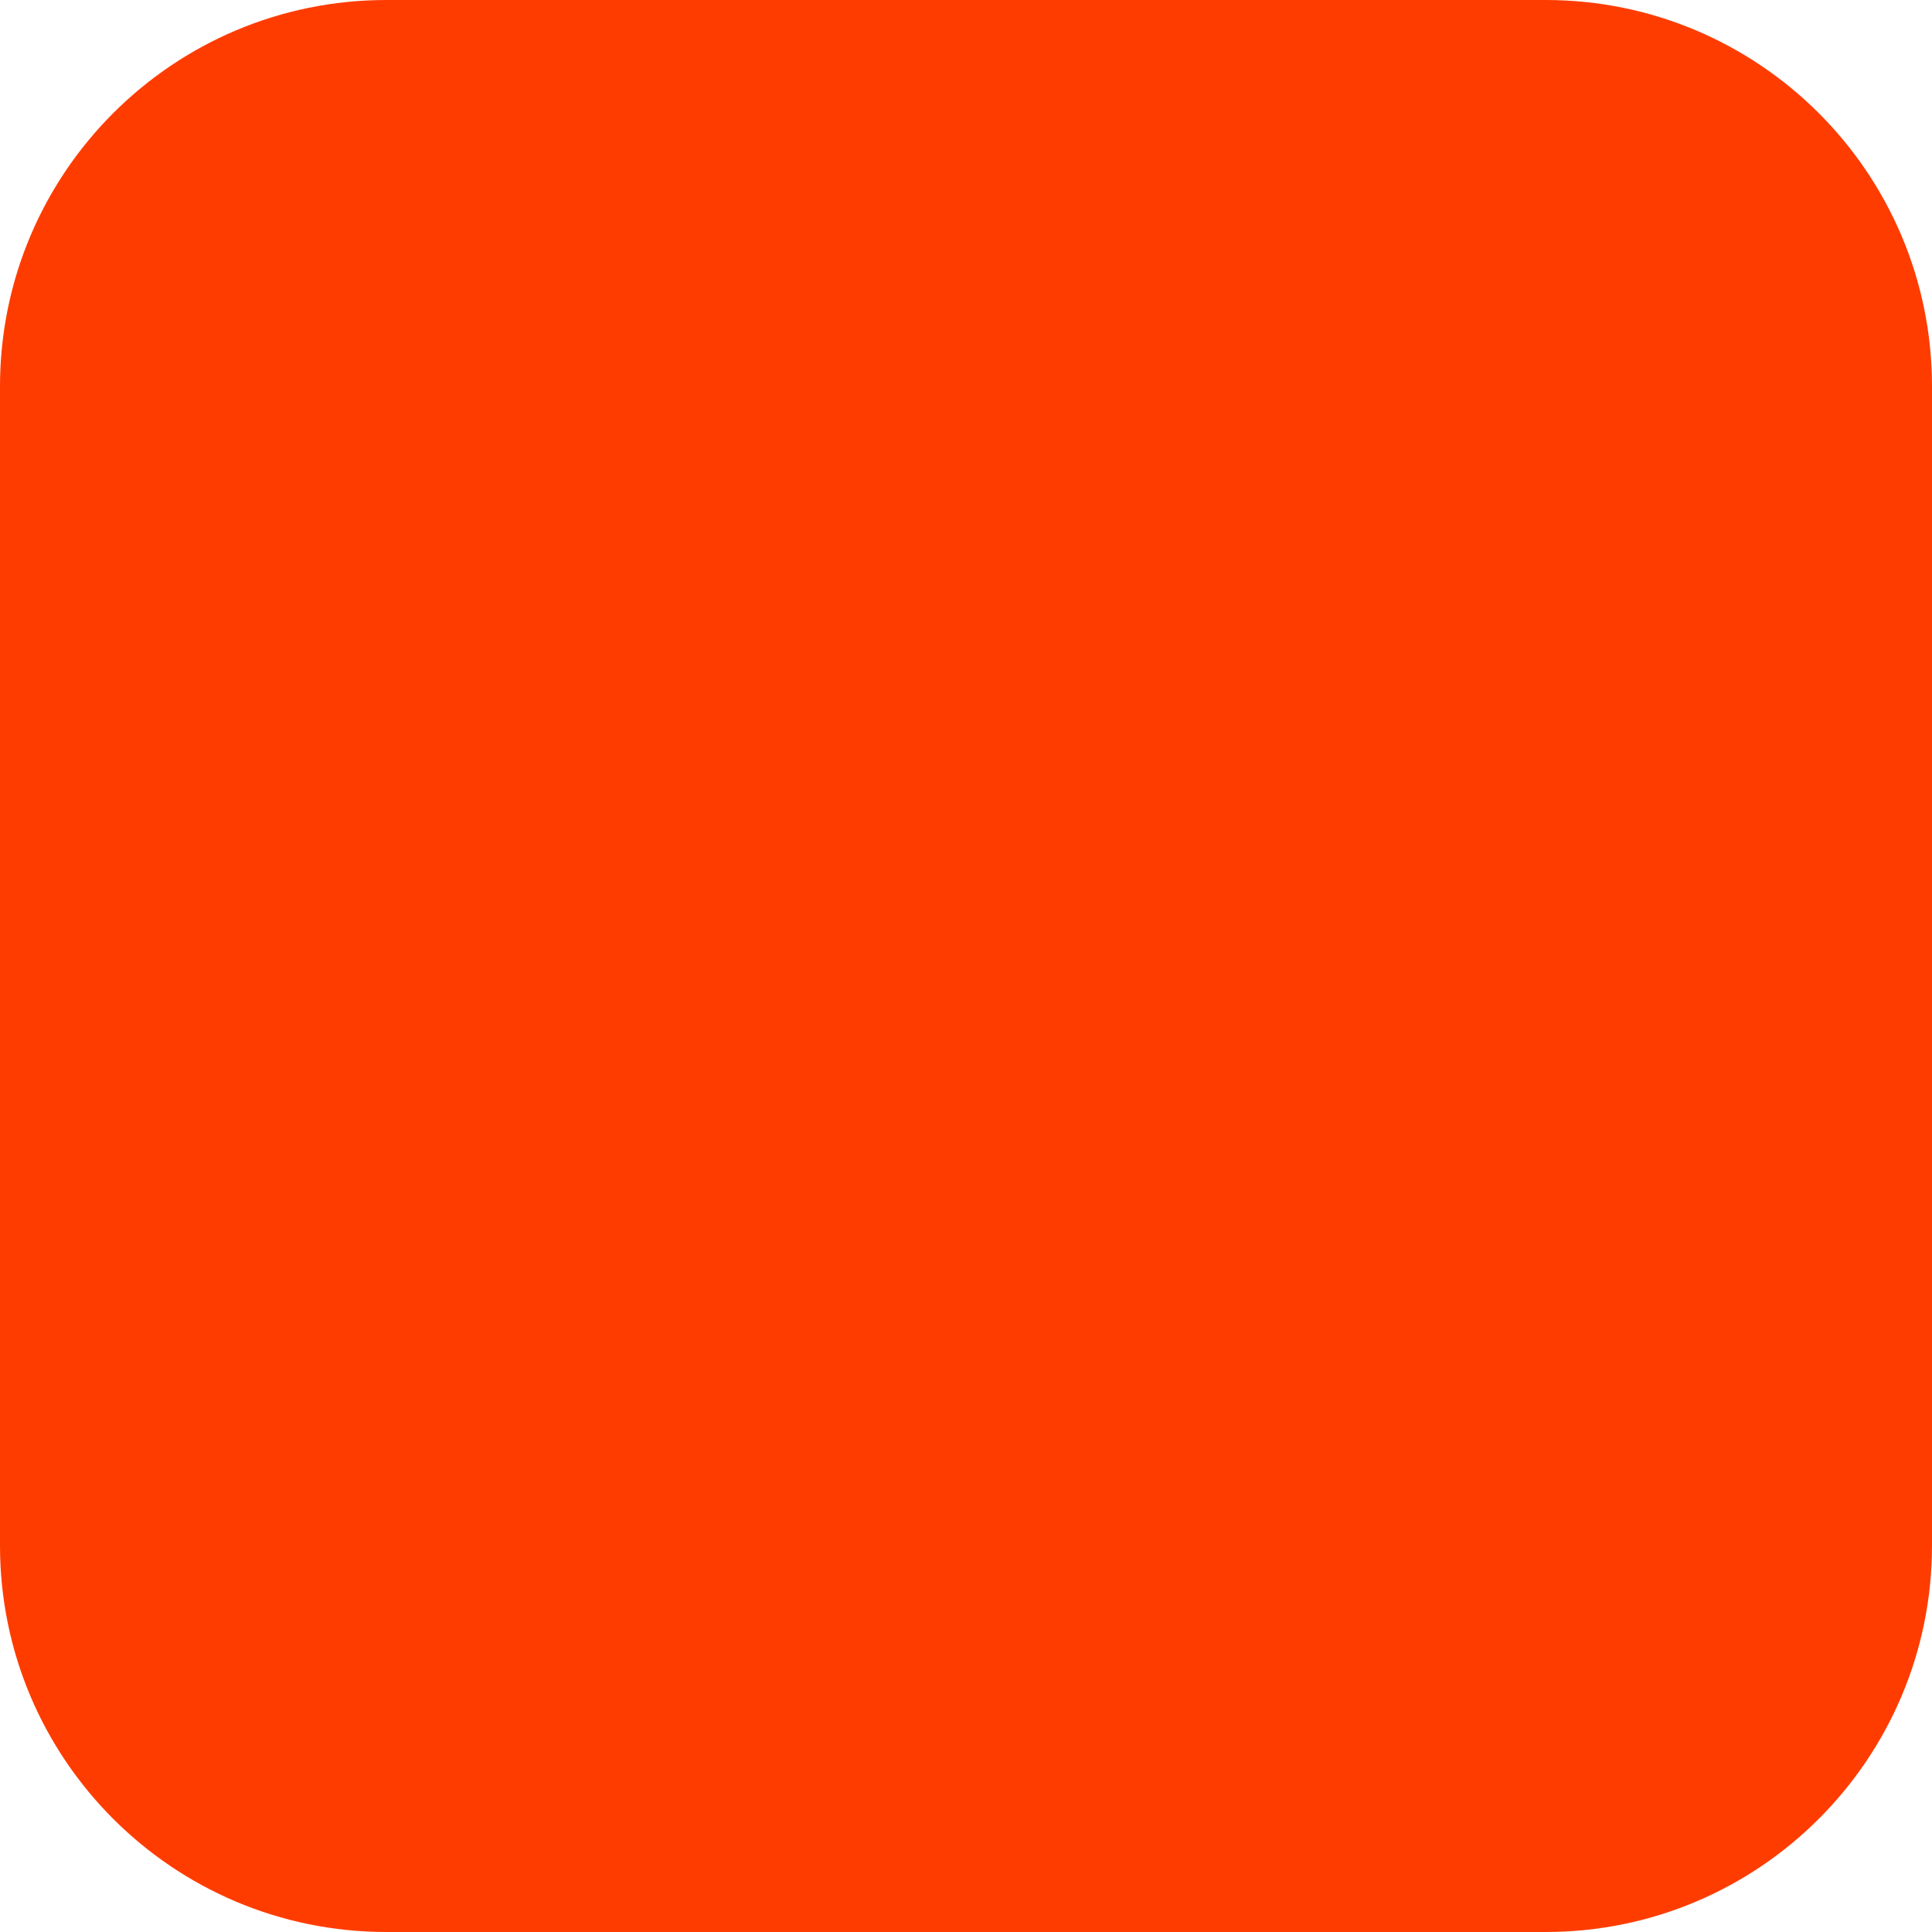
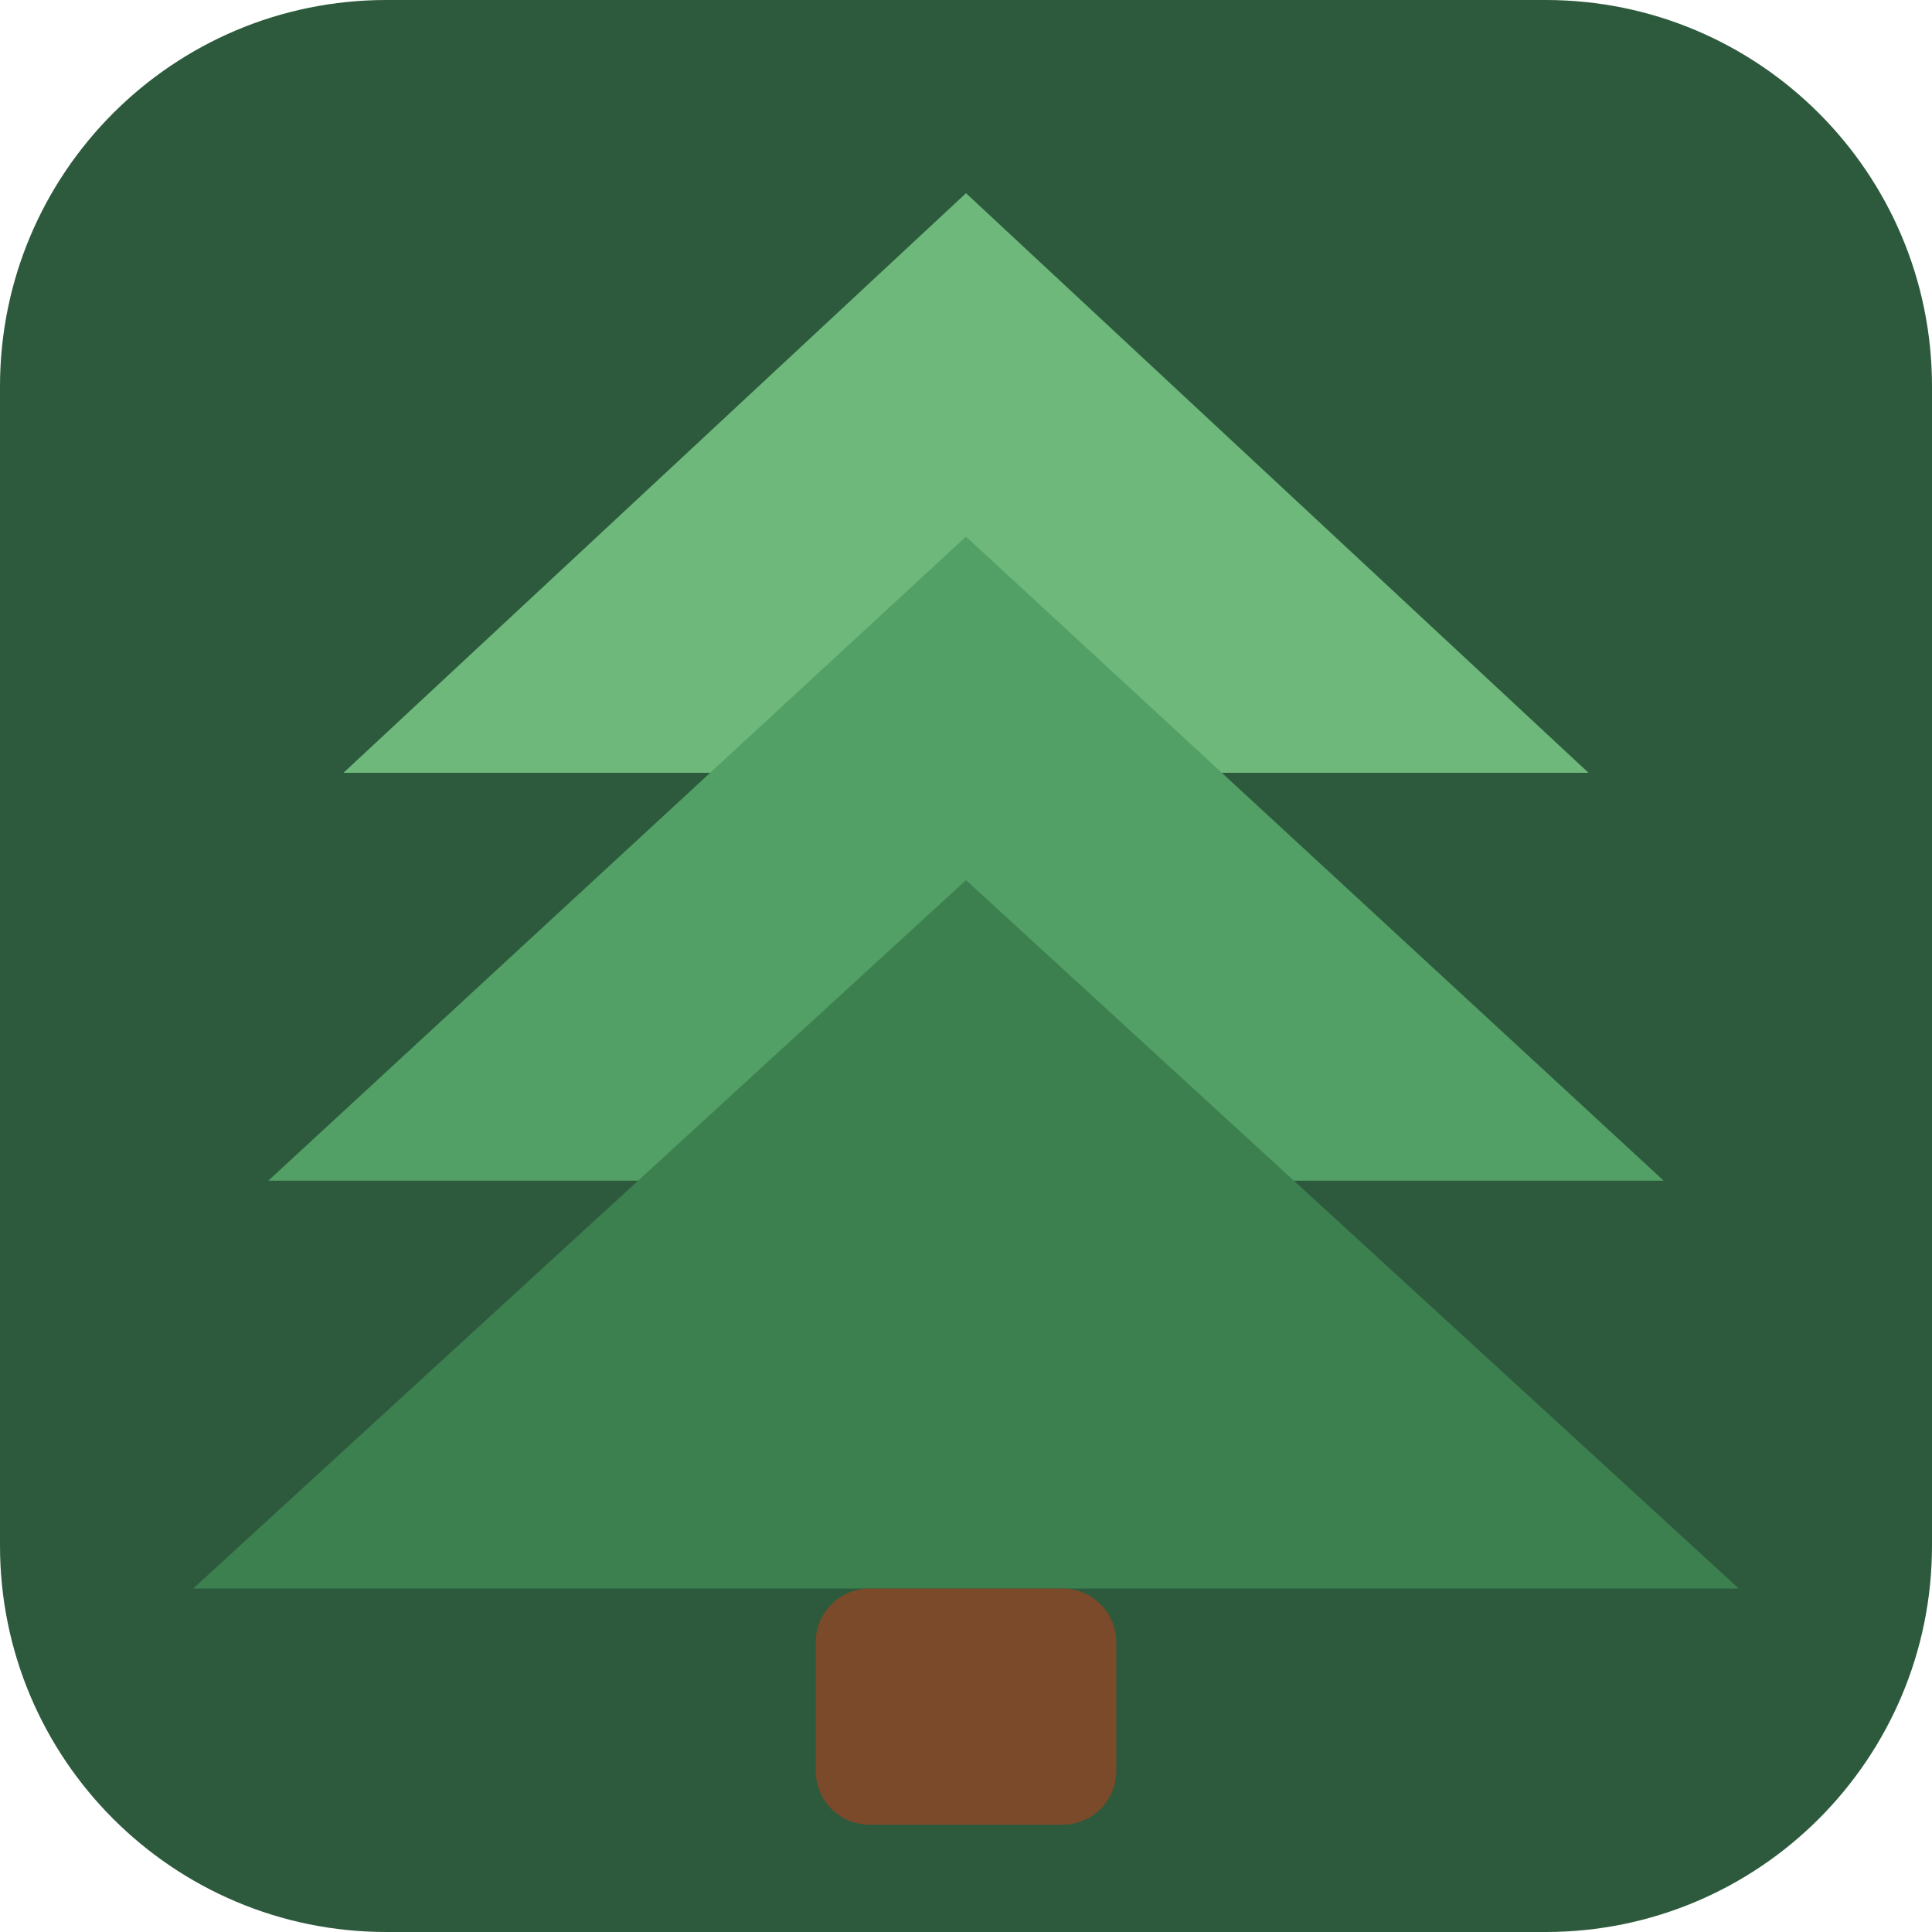
<svg xmlns="http://www.w3.org/2000/svg" width="180" height="180" viewBox="0 0 180 180" fill="none">
-   <rect width="180" height="180" rx="36" fill="#FF3C00" />
+   <rect width="180" height="180" rx="36" fill="#2d5a3d" />
+   <polygon points="90,18 148,72 32,72" fill="#6db87a" />
+   <polygon points="90,50 155,110 25,110" fill="#52a066" />
+   <polygon points="90,82 162,148 18,148" fill="#3d8050" />
+   <rect x="76" y="148" width="28" height="22" rx="5" fill="#7a4a2a" />
</svg>
